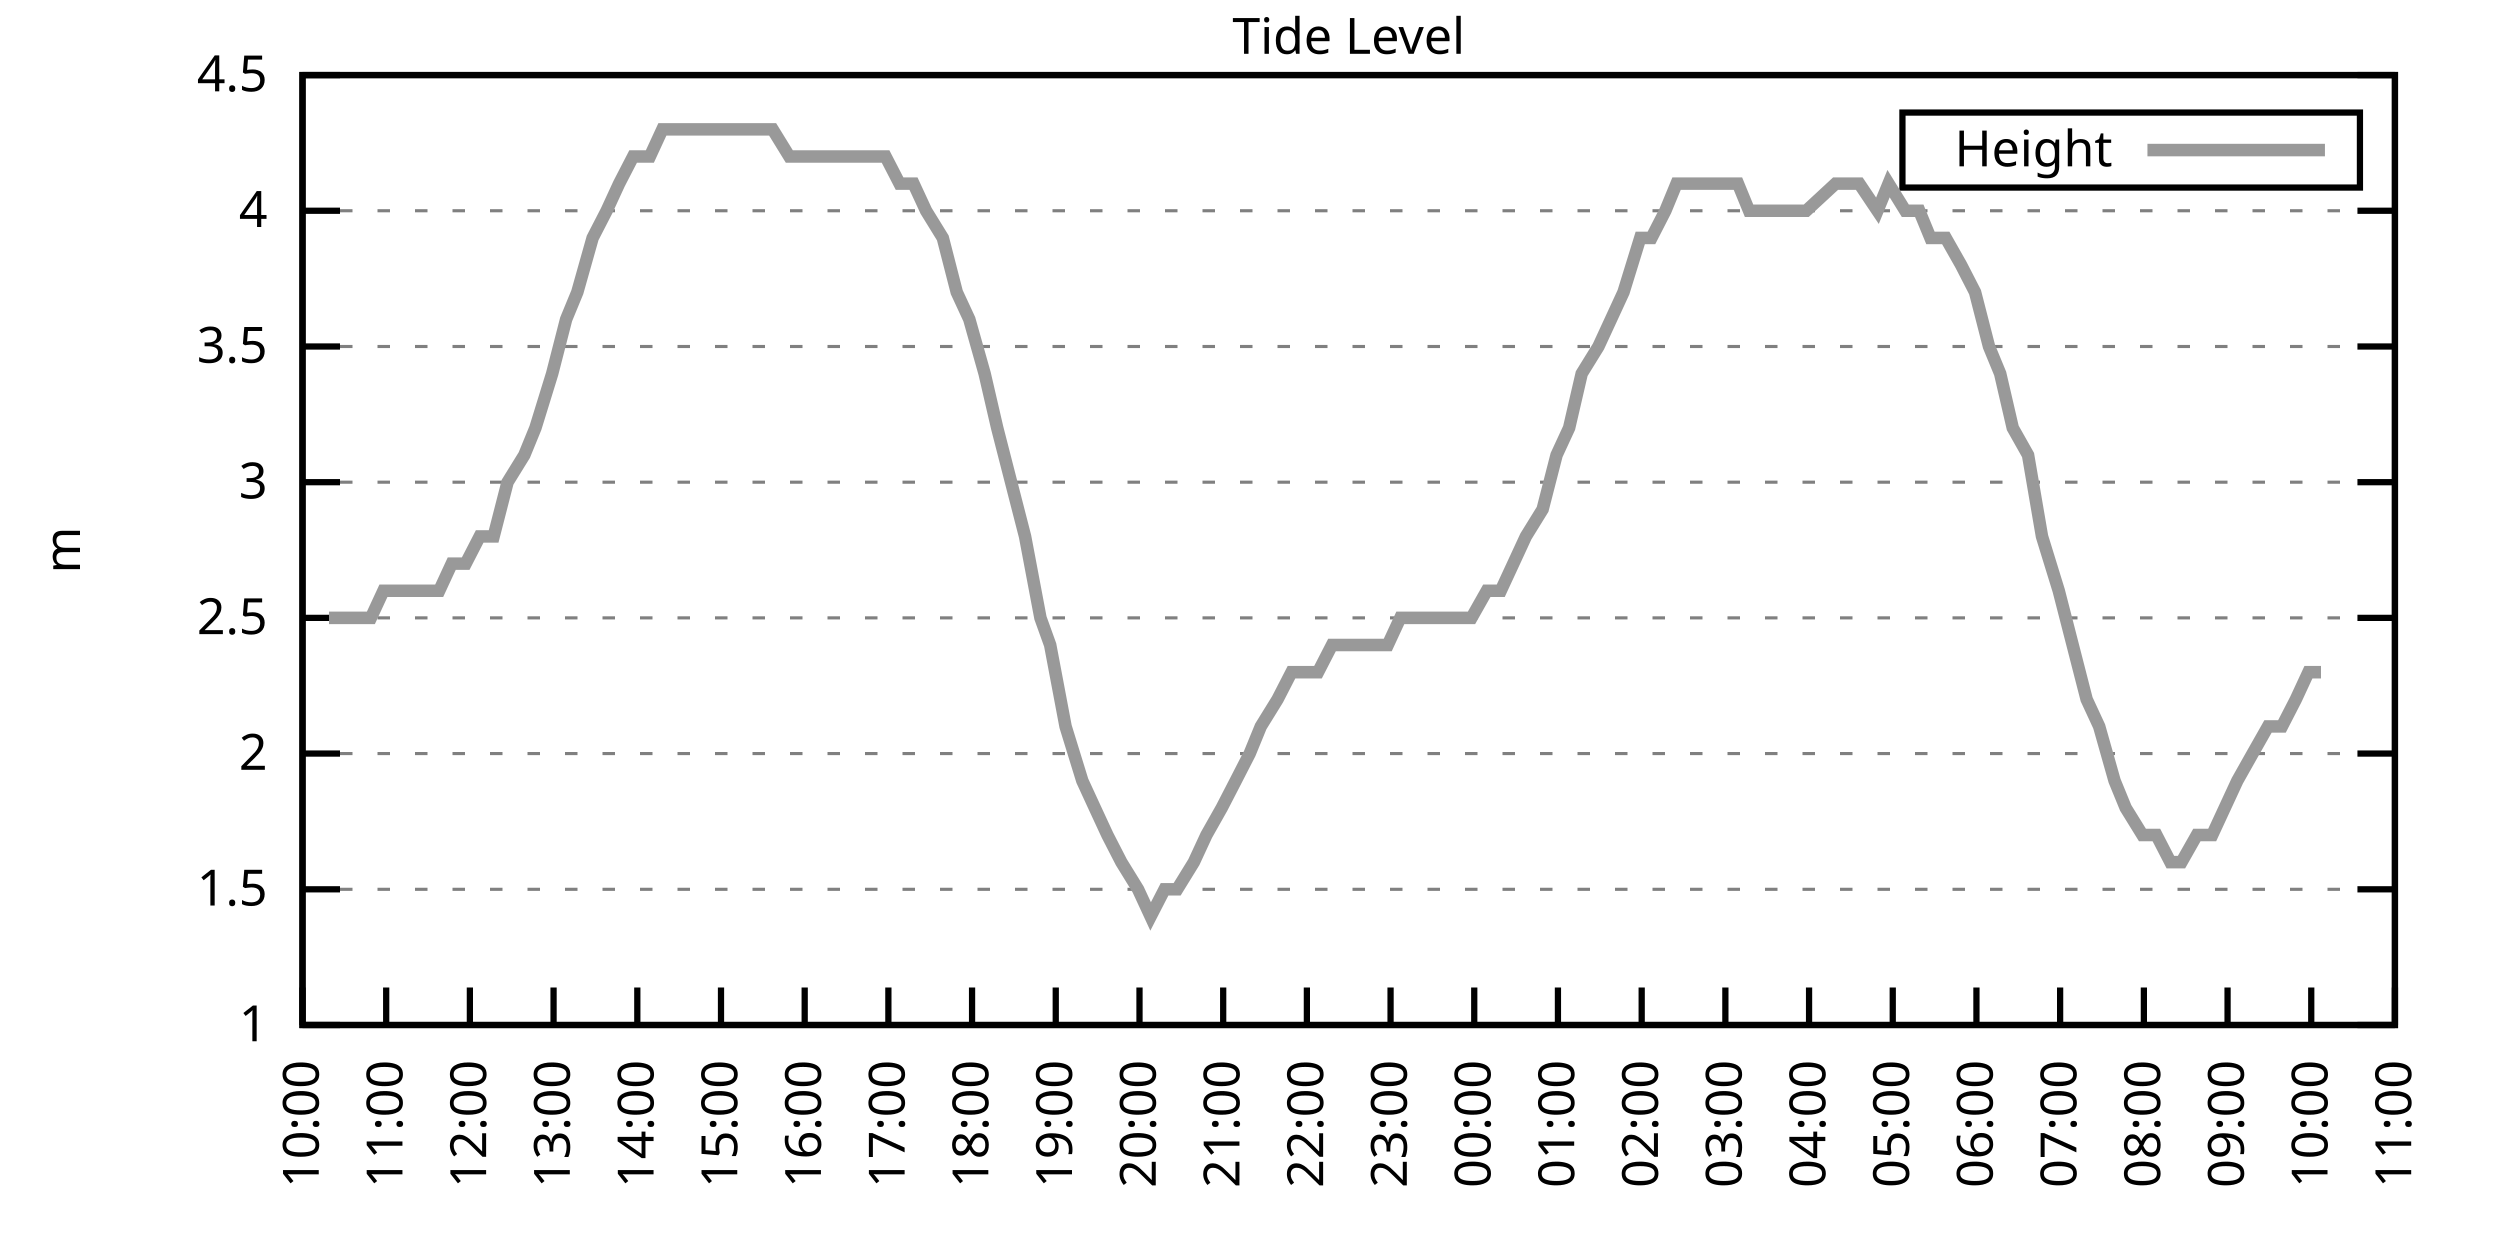
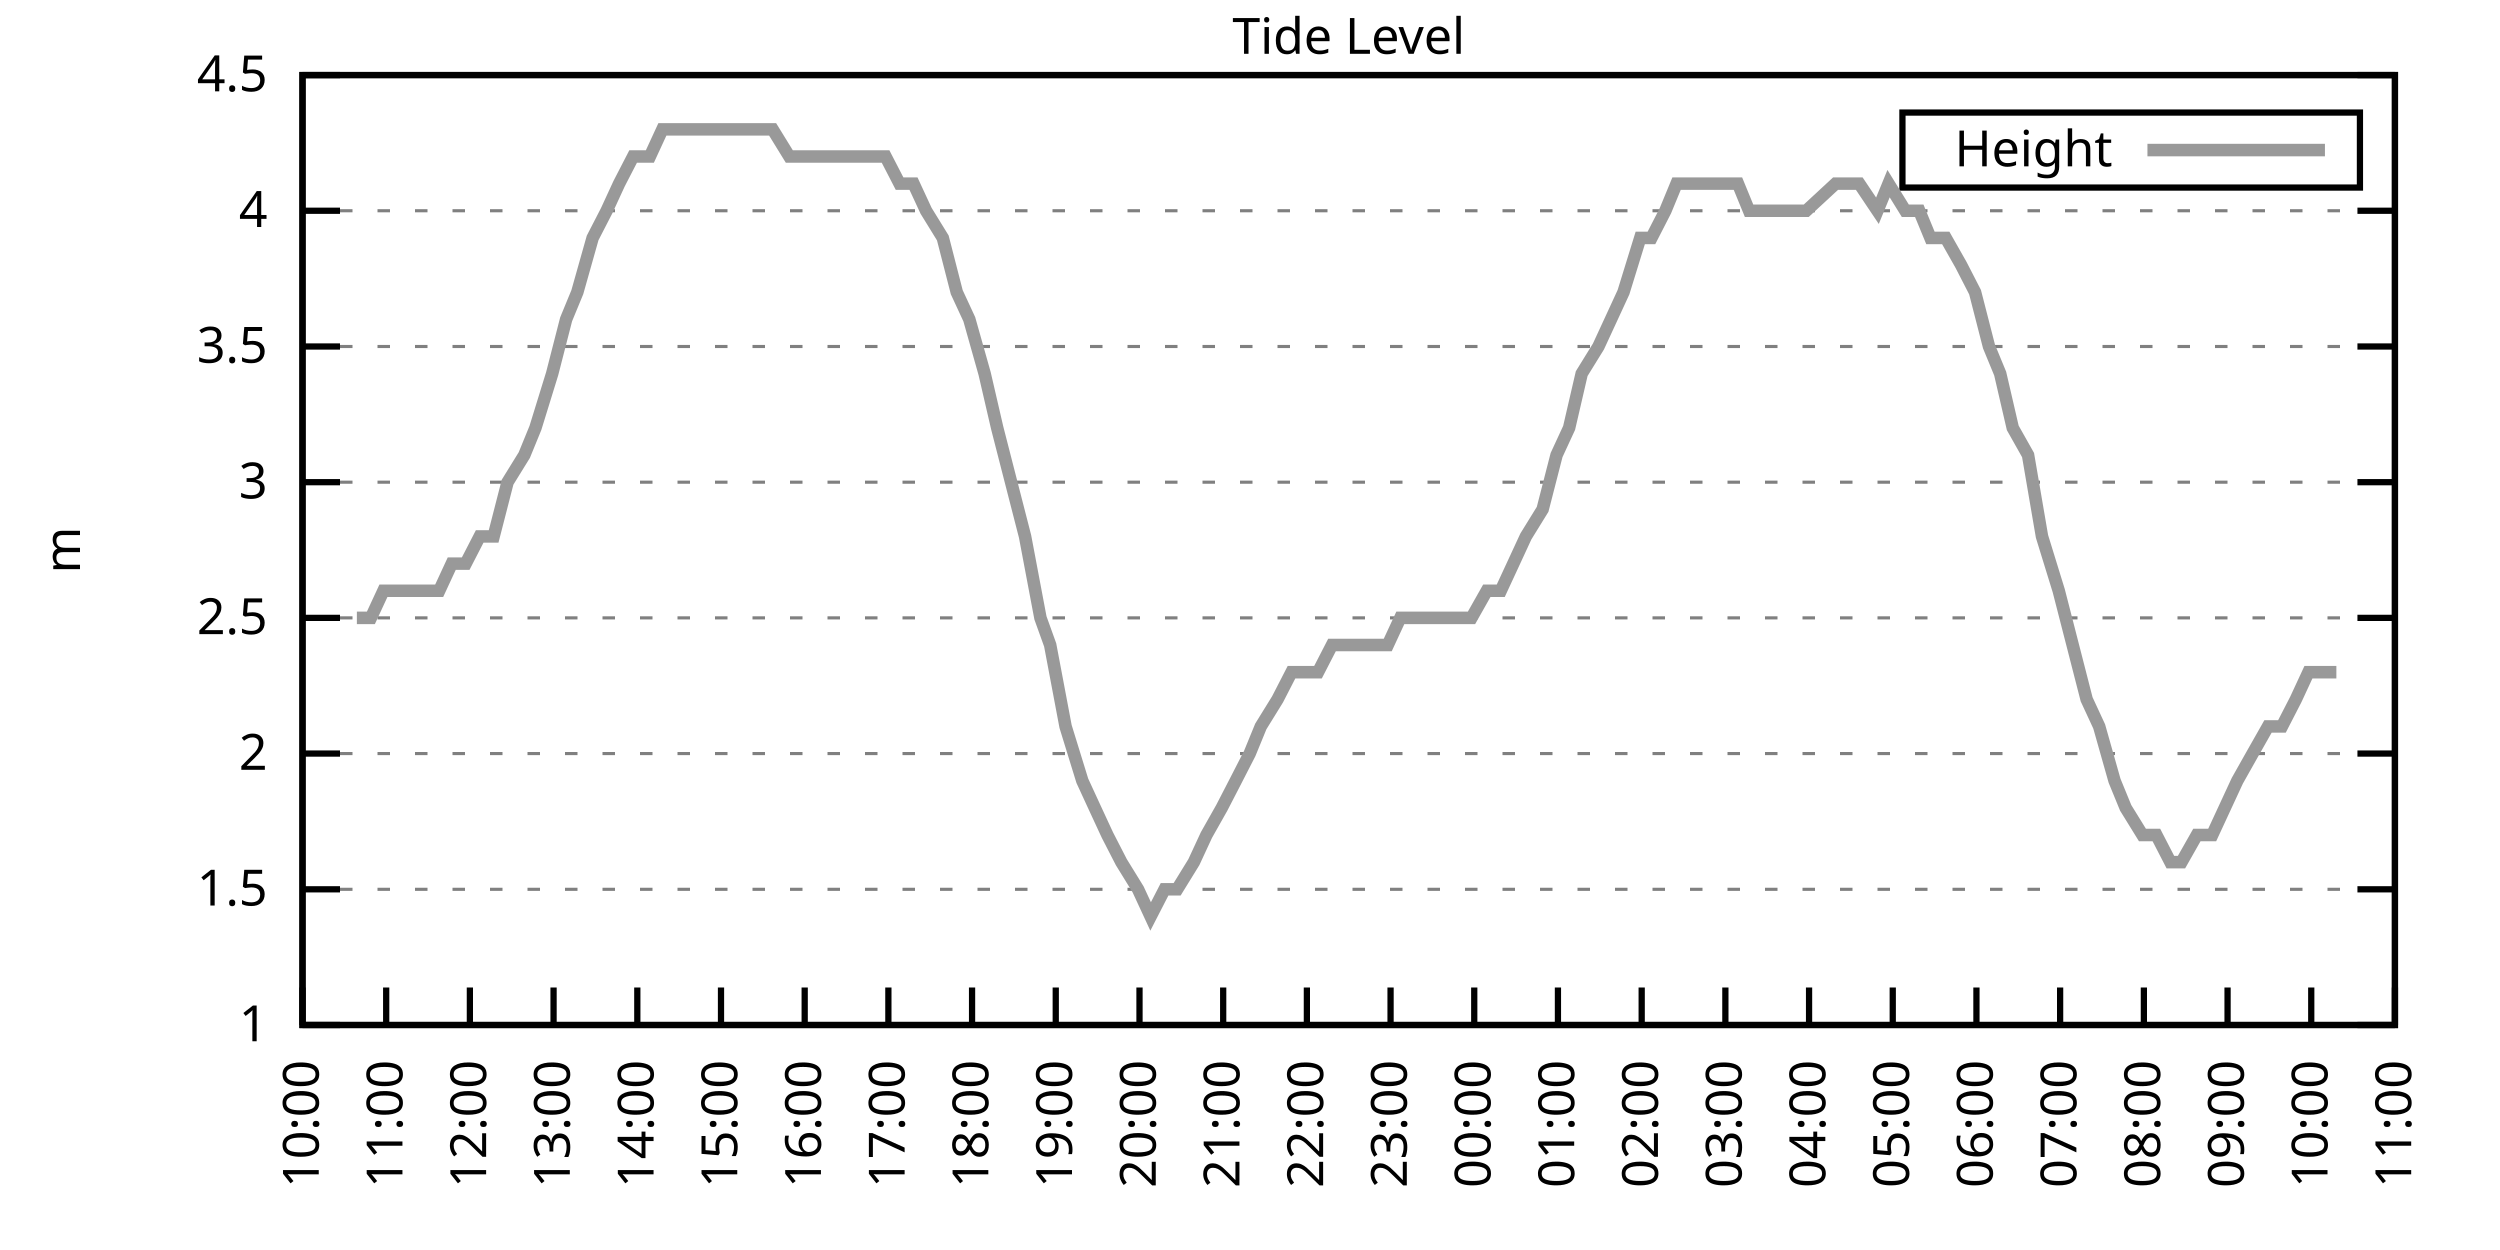
<svg xmlns="http://www.w3.org/2000/svg" xmlns:xlink="http://www.w3.org/1999/xlink" width="400" height="200" viewBox="0 0 400 200">
  <g id="gnuplot_canvas">
    <rect x="0" y="0" width="400" height="200" fill="none" />
    <defs>
      <circle id="gpDot" r="0.5" stroke-width="0.5" stroke="currentColor" />
      <path id="gpPt0" stroke-width="0.333" stroke="currentColor" d="M-1,0 h2 M0,-1 v2" />
      <path id="gpPt1" stroke-width="0.333" stroke="currentColor" d="M-1,-1 L1,1 M1,-1 L-1,1" />
      <path id="gpPt2" stroke-width="0.333" stroke="currentColor" d="M-1,0 L1,0 M0,-1 L0,1 M-1,-1 L1,1 M-1,1 L1,-1" />
      <rect id="gpPt3" stroke-width="0.333" stroke="currentColor" x="-1" y="-1" width="2" height="2" />
      <rect id="gpPt4" stroke-width="0.333" stroke="currentColor" fill="currentColor" x="-1" y="-1" width="2" height="2" />
      <circle id="gpPt5" stroke-width="0.333" stroke="currentColor" cx="0" cy="0" r="1" />
      <use xlink:href="#gpPt5" id="gpPt6" fill="currentColor" stroke="none" />
      <path id="gpPt7" stroke-width="0.333" stroke="currentColor" d="M0,-1.33 L-1.33,0.67 L1.33,0.67 z" />
      <use xlink:href="#gpPt7" id="gpPt8" fill="currentColor" stroke="none" />
      <use xlink:href="#gpPt7" id="gpPt9" stroke="currentColor" transform="rotate(180)" />
      <use xlink:href="#gpPt9" id="gpPt10" fill="currentColor" stroke="none" />
      <use xlink:href="#gpPt3" id="gpPt11" stroke="currentColor" transform="rotate(45)" />
      <use xlink:href="#gpPt11" id="gpPt12" fill="currentColor" stroke="none" />
      <path id="gpPt13" stroke-width="0.333" stroke="currentColor" d="M0,1.330 L1.265,0.411 L0.782,-1.067 L-0.782,-1.076 L-1.265,0.411 z" />
      <use xlink:href="#gpPt13" id="gpPt14" fill="currentColor" stroke="none" />
      <filter id="textbox" filterUnits="objectBoundingBox" x="0" y="0" height="1" width="1">
        <feFlood flood-color="white" flood-opacity="1" result="bgnd" />
        <feComposite in="SourceGraphic" in2="bgnd" operator="atop" />
      </filter>
      <filter id="greybox" filterUnits="objectBoundingBox" x="0" y="0" height="1" width="1">
        <feFlood flood-color="lightgrey" flood-opacity="1" result="grey" />
        <feComposite in="SourceGraphic" in2="grey" operator="atop" />
      </filter>
    </defs>
    <g fill="none" color="white" stroke="currentColor" stroke-width="1.00" stroke-linecap="butt" stroke-linejoin="miter">
</g>
    <g fill="none" color="black" stroke="currentColor" stroke-width="1.00" stroke-linecap="butt" stroke-linejoin="miter">
      <g stroke="none" shape-rendering="crispEdges">
        <polygon fill="rgb(255, 255, 255)" points="48.40,164.00 383.18,164.00 383.18,12.02 48.40,12.02 " />
      </g>
    </g>
    <g fill="none" color="black" stroke="currentColor" stroke-width="1.00" stroke-linecap="butt" stroke-linejoin="miter">
</g>
    <g fill="none" color="black" stroke="black" stroke-width="0.50" stroke-linecap="butt" stroke-linejoin="miter">
</g>
    <g fill="none" color="gray" stroke="currentColor" stroke-width="0.50" stroke-linecap="butt" stroke-linejoin="miter">
      <path stroke="gray" stroke-dasharray="2,4" class="gridline" d="M48.40,164.00 L383.19,164.00  " />
    </g>
    <g fill="none" color="gray" stroke="gray" stroke-width="1.00" stroke-linecap="butt" stroke-linejoin="miter">
</g>
    <g fill="none" color="black" stroke="currentColor" stroke-width="1.00" stroke-linecap="butt" stroke-linejoin="miter">
      <path stroke="black" d="M48.40,164.00 L54.40,164.00 M383.19,164.00 L377.19,164.00  " />
      <g transform="translate(42.80,166.60)" stroke="none" fill="black" font-family="Sans" font-size="8.00" text-anchor="end">
        <text>
          <tspan font-family="Sans"> 1</tspan>
        </text>
      </g>
    </g>
    <g fill="none" color="black" stroke="currentColor" stroke-width="1.00" stroke-linecap="butt" stroke-linejoin="miter">
</g>
    <g fill="none" color="black" stroke="black" stroke-width="0.50" stroke-linecap="butt" stroke-linejoin="miter">
</g>
    <g fill="none" color="gray" stroke="currentColor" stroke-width="0.50" stroke-linecap="butt" stroke-linejoin="miter">
      <path stroke="gray" stroke-dasharray="2,4" class="gridline" d="M48.40,142.29 L383.19,142.29  " />
    </g>
    <g fill="none" color="gray" stroke="gray" stroke-width="1.00" stroke-linecap="butt" stroke-linejoin="miter">
</g>
    <g fill="none" color="black" stroke="currentColor" stroke-width="1.00" stroke-linecap="butt" stroke-linejoin="miter">
      <path stroke="black" d="M48.40,142.29 L54.40,142.29 M383.19,142.29 L377.19,142.29  " />
      <g transform="translate(42.80,144.89)" stroke="none" fill="black" font-family="Sans" font-size="8.00" text-anchor="end">
        <text>
          <tspan font-family="Sans"> 1.5</tspan>
        </text>
      </g>
    </g>
    <g fill="none" color="black" stroke="currentColor" stroke-width="1.00" stroke-linecap="butt" stroke-linejoin="miter">
</g>
    <g fill="none" color="black" stroke="black" stroke-width="0.50" stroke-linecap="butt" stroke-linejoin="miter">
</g>
    <g fill="none" color="gray" stroke="currentColor" stroke-width="0.50" stroke-linecap="butt" stroke-linejoin="miter">
      <path stroke="gray" stroke-dasharray="2,4" class="gridline" d="M48.40,120.57 L383.19,120.57  " />
    </g>
    <g fill="none" color="gray" stroke="gray" stroke-width="1.00" stroke-linecap="butt" stroke-linejoin="miter">
</g>
    <g fill="none" color="black" stroke="currentColor" stroke-width="1.00" stroke-linecap="butt" stroke-linejoin="miter">
      <path stroke="black" d="M48.40,120.57 L54.40,120.57 M383.19,120.57 L377.19,120.57  " />
      <g transform="translate(42.80,123.17)" stroke="none" fill="black" font-family="Sans" font-size="8.00" text-anchor="end">
        <text>
          <tspan font-family="Sans"> 2</tspan>
        </text>
      </g>
    </g>
    <g fill="none" color="black" stroke="currentColor" stroke-width="1.00" stroke-linecap="butt" stroke-linejoin="miter">
</g>
    <g fill="none" color="black" stroke="black" stroke-width="0.50" stroke-linecap="butt" stroke-linejoin="miter">
</g>
    <g fill="none" color="gray" stroke="currentColor" stroke-width="0.50" stroke-linecap="butt" stroke-linejoin="miter">
      <path stroke="gray" stroke-dasharray="2,4" class="gridline" d="M48.40,98.86 L383.19,98.86  " />
    </g>
    <g fill="none" color="gray" stroke="gray" stroke-width="1.00" stroke-linecap="butt" stroke-linejoin="miter">
</g>
    <g fill="none" color="black" stroke="currentColor" stroke-width="1.00" stroke-linecap="butt" stroke-linejoin="miter">
      <path stroke="black" d="M48.40,98.86 L54.40,98.86 M383.19,98.86 L377.19,98.86  " />
      <g transform="translate(42.80,101.46)" stroke="none" fill="black" font-family="Sans" font-size="8.00" text-anchor="end">
        <text>
          <tspan font-family="Sans"> 2.5</tspan>
        </text>
      </g>
    </g>
    <g fill="none" color="black" stroke="currentColor" stroke-width="1.00" stroke-linecap="butt" stroke-linejoin="miter">
</g>
    <g fill="none" color="black" stroke="black" stroke-width="0.50" stroke-linecap="butt" stroke-linejoin="miter">
</g>
    <g fill="none" color="gray" stroke="currentColor" stroke-width="0.50" stroke-linecap="butt" stroke-linejoin="miter">
      <path stroke="gray" stroke-dasharray="2,4" class="gridline" d="M48.40,77.15 L383.19,77.15  " />
    </g>
    <g fill="none" color="gray" stroke="gray" stroke-width="1.00" stroke-linecap="butt" stroke-linejoin="miter">
</g>
    <g fill="none" color="black" stroke="currentColor" stroke-width="1.00" stroke-linecap="butt" stroke-linejoin="miter">
      <path stroke="black" d="M48.40,77.15 L54.40,77.15 M383.19,77.15 L377.19,77.15  " />
      <g transform="translate(42.80,79.75)" stroke="none" fill="black" font-family="Sans" font-size="8.00" text-anchor="end">
        <text>
          <tspan font-family="Sans"> 3</tspan>
        </text>
      </g>
    </g>
    <g fill="none" color="black" stroke="currentColor" stroke-width="1.00" stroke-linecap="butt" stroke-linejoin="miter">
</g>
    <g fill="none" color="black" stroke="black" stroke-width="0.50" stroke-linecap="butt" stroke-linejoin="miter">
</g>
    <g fill="none" color="gray" stroke="currentColor" stroke-width="0.50" stroke-linecap="butt" stroke-linejoin="miter">
      <path stroke="gray" stroke-dasharray="2,4" class="gridline" d="M48.40,55.44 L383.19,55.44  " />
    </g>
    <g fill="none" color="gray" stroke="gray" stroke-width="1.00" stroke-linecap="butt" stroke-linejoin="miter">
</g>
    <g fill="none" color="black" stroke="currentColor" stroke-width="1.00" stroke-linecap="butt" stroke-linejoin="miter">
      <path stroke="black" d="M48.40,55.44 L54.40,55.44 M383.19,55.44 L377.19,55.44  " />
      <g transform="translate(42.80,58.04)" stroke="none" fill="black" font-family="Sans" font-size="8.00" text-anchor="end">
        <text>
          <tspan font-family="Sans"> 3.5</tspan>
        </text>
      </g>
    </g>
    <g fill="none" color="black" stroke="currentColor" stroke-width="1.00" stroke-linecap="butt" stroke-linejoin="miter">
</g>
    <g fill="none" color="black" stroke="black" stroke-width="0.50" stroke-linecap="butt" stroke-linejoin="miter">
</g>
    <g fill="none" color="gray" stroke="currentColor" stroke-width="0.50" stroke-linecap="butt" stroke-linejoin="miter">
      <path stroke="gray" stroke-dasharray="2,4" class="gridline" d="M48.40,33.72 L383.19,33.72  " />
    </g>
    <g fill="none" color="gray" stroke="gray" stroke-width="1.00" stroke-linecap="butt" stroke-linejoin="miter">
</g>
    <g fill="none" color="black" stroke="currentColor" stroke-width="1.00" stroke-linecap="butt" stroke-linejoin="miter">
      <path stroke="black" d="M48.40,33.72 L54.40,33.72 M383.19,33.72 L377.19,33.72  " />
      <g transform="translate(42.80,36.32)" stroke="none" fill="black" font-family="Sans" font-size="8.00" text-anchor="end">
        <text>
          <tspan font-family="Sans"> 4</tspan>
        </text>
      </g>
    </g>
    <g fill="none" color="black" stroke="currentColor" stroke-width="1.00" stroke-linecap="butt" stroke-linejoin="miter">
</g>
    <g fill="none" color="black" stroke="black" stroke-width="0.50" stroke-linecap="butt" stroke-linejoin="miter">
</g>
    <g fill="none" color="gray" stroke="currentColor" stroke-width="0.50" stroke-linecap="butt" stroke-linejoin="miter">
      <path stroke="gray" stroke-dasharray="2,4" class="gridline" d="M48.40,12.01 L383.19,12.01  " />
    </g>
    <g fill="none" color="gray" stroke="gray" stroke-width="1.00" stroke-linecap="butt" stroke-linejoin="miter">
</g>
    <g fill="none" color="black" stroke="currentColor" stroke-width="1.00" stroke-linecap="butt" stroke-linejoin="miter">
      <path stroke="black" d="M48.40,12.01 L54.40,12.01 M383.19,12.01 L377.19,12.01  " />
      <g transform="translate(42.80,14.61)" stroke="none" fill="black" font-family="Sans" font-size="8.00" text-anchor="end">
        <text>
          <tspan font-family="Sans"> 4.5</tspan>
        </text>
      </g>
    </g>
    <g fill="none" color="black" stroke="currentColor" stroke-width="1.00" stroke-linecap="butt" stroke-linejoin="miter">
      <path stroke="black" d="M48.40,164.00 L48.40,158.00  " />
      <g transform="translate(51.00,169.60) rotate(270.00)" stroke="none" fill="black" font-family="Sans" font-size="8.00" text-anchor="end">
        <text>
          <tspan font-family="Sans">10:00</tspan>
        </text>
      </g>
    </g>
    <g fill="none" color="black" stroke="currentColor" stroke-width="1.00" stroke-linecap="butt" stroke-linejoin="miter">
      <path stroke="black" d="M61.79,164.00 L61.79,158.00  " />
      <g transform="translate(64.39,169.60) rotate(270.00)" stroke="none" fill="black" font-family="Sans" font-size="8.00" text-anchor="end">
        <text>
          <tspan font-family="Sans">11:00</tspan>
        </text>
      </g>
    </g>
    <g fill="none" color="black" stroke="currentColor" stroke-width="1.00" stroke-linecap="butt" stroke-linejoin="miter">
      <path stroke="black" d="M75.18,164.00 L75.18,158.00  " />
      <g transform="translate(77.78,169.60) rotate(270.00)" stroke="none" fill="black" font-family="Sans" font-size="8.00" text-anchor="end">
        <text>
          <tspan font-family="Sans">12:00</tspan>
        </text>
      </g>
    </g>
    <g fill="none" color="black" stroke="currentColor" stroke-width="1.00" stroke-linecap="butt" stroke-linejoin="miter">
      <path stroke="black" d="M88.57,164.00 L88.57,158.00  " />
      <g transform="translate(91.17,169.60) rotate(270.00)" stroke="none" fill="black" font-family="Sans" font-size="8.00" text-anchor="end">
        <text>
          <tspan font-family="Sans">13:00</tspan>
        </text>
      </g>
    </g>
    <g fill="none" color="black" stroke="currentColor" stroke-width="1.00" stroke-linecap="butt" stroke-linejoin="miter">
      <path stroke="black" d="M101.97,164.00 L101.97,158.00  " />
      <g transform="translate(104.57,169.60) rotate(270.00)" stroke="none" fill="black" font-family="Sans" font-size="8.00" text-anchor="end">
        <text>
          <tspan font-family="Sans">14:00</tspan>
        </text>
      </g>
    </g>
    <g fill="none" color="black" stroke="currentColor" stroke-width="1.00" stroke-linecap="butt" stroke-linejoin="miter">
      <path stroke="black" d="M115.36,164.00 L115.36,158.00  " />
      <g transform="translate(117.96,169.60) rotate(270.00)" stroke="none" fill="black" font-family="Sans" font-size="8.00" text-anchor="end">
        <text>
          <tspan font-family="Sans">15:00</tspan>
        </text>
      </g>
    </g>
    <g fill="none" color="black" stroke="currentColor" stroke-width="1.00" stroke-linecap="butt" stroke-linejoin="miter">
      <path stroke="black" d="M128.75,164.00 L128.75,158.00  " />
      <g transform="translate(131.35,169.60) rotate(270.00)" stroke="none" fill="black" font-family="Sans" font-size="8.00" text-anchor="end">
        <text>
          <tspan font-family="Sans">16:00</tspan>
        </text>
      </g>
    </g>
    <g fill="none" color="black" stroke="currentColor" stroke-width="1.00" stroke-linecap="butt" stroke-linejoin="miter">
      <path stroke="black" d="M142.14,164.00 L142.14,158.00  " />
      <g transform="translate(144.74,169.60) rotate(270.00)" stroke="none" fill="black" font-family="Sans" font-size="8.00" text-anchor="end">
        <text>
          <tspan font-family="Sans">17:00</tspan>
        </text>
      </g>
    </g>
    <g fill="none" color="black" stroke="currentColor" stroke-width="1.00" stroke-linecap="butt" stroke-linejoin="miter">
      <path stroke="black" d="M155.53,164.00 L155.53,158.00  " />
      <g transform="translate(158.13,169.60) rotate(270.00)" stroke="none" fill="black" font-family="Sans" font-size="8.00" text-anchor="end">
        <text>
          <tspan font-family="Sans">18:00</tspan>
        </text>
      </g>
    </g>
    <g fill="none" color="black" stroke="currentColor" stroke-width="1.00" stroke-linecap="butt" stroke-linejoin="miter">
      <path stroke="black" d="M168.92,164.00 L168.92,158.00  " />
      <g transform="translate(171.52,169.60) rotate(270.00)" stroke="none" fill="black" font-family="Sans" font-size="8.00" text-anchor="end">
        <text>
          <tspan font-family="Sans">19:00</tspan>
        </text>
      </g>
    </g>
    <g fill="none" color="black" stroke="currentColor" stroke-width="1.00" stroke-linecap="butt" stroke-linejoin="miter">
      <path stroke="black" d="M182.32,164.00 L182.32,158.00  " />
      <g transform="translate(184.92,169.60) rotate(270.00)" stroke="none" fill="black" font-family="Sans" font-size="8.00" text-anchor="end">
        <text>
          <tspan font-family="Sans">20:00</tspan>
        </text>
      </g>
    </g>
    <g fill="none" color="black" stroke="currentColor" stroke-width="1.00" stroke-linecap="butt" stroke-linejoin="miter">
      <path stroke="black" d="M195.71,164.00 L195.71,158.00  " />
      <g transform="translate(198.31,169.60) rotate(270.00)" stroke="none" fill="black" font-family="Sans" font-size="8.00" text-anchor="end">
        <text>
          <tspan font-family="Sans">21:00</tspan>
        </text>
      </g>
    </g>
    <g fill="none" color="black" stroke="currentColor" stroke-width="1.00" stroke-linecap="butt" stroke-linejoin="miter">
      <path stroke="black" d="M209.10,164.00 L209.10,158.00  " />
      <g transform="translate(211.70,169.60) rotate(270.00)" stroke="none" fill="black" font-family="Sans" font-size="8.00" text-anchor="end">
        <text>
          <tspan font-family="Sans">22:00</tspan>
        </text>
      </g>
    </g>
    <g fill="none" color="black" stroke="currentColor" stroke-width="1.00" stroke-linecap="butt" stroke-linejoin="miter">
      <path stroke="black" d="M222.49,164.00 L222.49,158.00  " />
      <g transform="translate(225.09,169.60) rotate(270.00)" stroke="none" fill="black" font-family="Sans" font-size="8.00" text-anchor="end">
        <text>
          <tspan font-family="Sans">23:00</tspan>
        </text>
      </g>
    </g>
    <g fill="none" color="black" stroke="currentColor" stroke-width="1.00" stroke-linecap="butt" stroke-linejoin="miter">
      <path stroke="black" d="M235.88,164.00 L235.88,158.00  " />
      <g transform="translate(238.48,169.60) rotate(270.00)" stroke="none" fill="black" font-family="Sans" font-size="8.00" text-anchor="end">
        <text>
          <tspan font-family="Sans">00:00</tspan>
        </text>
      </g>
    </g>
    <g fill="none" color="black" stroke="currentColor" stroke-width="1.00" stroke-linecap="butt" stroke-linejoin="miter">
      <path stroke="black" d="M249.27,164.00 L249.27,158.00  " />
      <g transform="translate(251.87,169.60) rotate(270.00)" stroke="none" fill="black" font-family="Sans" font-size="8.00" text-anchor="end">
        <text>
          <tspan font-family="Sans">01:00</tspan>
        </text>
      </g>
    </g>
    <g fill="none" color="black" stroke="currentColor" stroke-width="1.00" stroke-linecap="butt" stroke-linejoin="miter">
      <path stroke="black" d="M262.67,164.00 L262.67,158.00  " />
      <g transform="translate(265.27,169.60) rotate(270.00)" stroke="none" fill="black" font-family="Sans" font-size="8.00" text-anchor="end">
        <text>
          <tspan font-family="Sans">02:00</tspan>
        </text>
      </g>
    </g>
    <g fill="none" color="black" stroke="currentColor" stroke-width="1.00" stroke-linecap="butt" stroke-linejoin="miter">
      <path stroke="black" d="M276.06,164.00 L276.06,158.00  " />
      <g transform="translate(278.66,169.60) rotate(270.00)" stroke="none" fill="black" font-family="Sans" font-size="8.00" text-anchor="end">
        <text>
          <tspan font-family="Sans">03:00</tspan>
        </text>
      </g>
    </g>
    <g fill="none" color="black" stroke="currentColor" stroke-width="1.00" stroke-linecap="butt" stroke-linejoin="miter">
      <path stroke="black" d="M289.45,164.00 L289.45,158.00  " />
      <g transform="translate(292.05,169.60) rotate(270.00)" stroke="none" fill="black" font-family="Sans" font-size="8.00" text-anchor="end">
        <text>
          <tspan font-family="Sans">04:00</tspan>
        </text>
      </g>
    </g>
    <g fill="none" color="black" stroke="currentColor" stroke-width="1.00" stroke-linecap="butt" stroke-linejoin="miter">
      <path stroke="black" d="M302.84,164.00 L302.84,158.00  " />
      <g transform="translate(305.44,169.60) rotate(270.00)" stroke="none" fill="black" font-family="Sans" font-size="8.00" text-anchor="end">
        <text>
          <tspan font-family="Sans">05:00</tspan>
        </text>
      </g>
    </g>
    <g fill="none" color="black" stroke="currentColor" stroke-width="1.00" stroke-linecap="butt" stroke-linejoin="miter">
      <path stroke="black" d="M316.23,164.00 L316.23,158.00  " />
      <g transform="translate(318.83,169.60) rotate(270.00)" stroke="none" fill="black" font-family="Sans" font-size="8.00" text-anchor="end">
        <text>
          <tspan font-family="Sans">06:00</tspan>
        </text>
      </g>
    </g>
    <g fill="none" color="black" stroke="currentColor" stroke-width="1.00" stroke-linecap="butt" stroke-linejoin="miter">
      <path stroke="black" d="M329.62,164.00 L329.62,158.00  " />
      <g transform="translate(332.22,169.60) rotate(270.00)" stroke="none" fill="black" font-family="Sans" font-size="8.00" text-anchor="end">
        <text>
          <tspan font-family="Sans">07:00</tspan>
        </text>
      </g>
    </g>
    <g fill="none" color="black" stroke="currentColor" stroke-width="1.00" stroke-linecap="butt" stroke-linejoin="miter">
      <path stroke="black" d="M343.02,164.00 L343.02,158.00  " />
      <g transform="translate(345.62,169.60) rotate(270.00)" stroke="none" fill="black" font-family="Sans" font-size="8.00" text-anchor="end">
        <text>
          <tspan font-family="Sans">08:00</tspan>
        </text>
      </g>
    </g>
    <g fill="none" color="black" stroke="currentColor" stroke-width="1.00" stroke-linecap="butt" stroke-linejoin="miter">
      <path stroke="black" d="M356.41,164.00 L356.41,158.00  " />
      <g transform="translate(359.01,169.60) rotate(270.00)" stroke="none" fill="black" font-family="Sans" font-size="8.00" text-anchor="end">
        <text>
          <tspan font-family="Sans">09:00</tspan>
        </text>
      </g>
    </g>
    <g fill="none" color="black" stroke="currentColor" stroke-width="1.00" stroke-linecap="butt" stroke-linejoin="miter">
      <path stroke="black" d="M369.80,164.00 L369.80,158.00  " />
      <g transform="translate(372.40,169.60) rotate(270.00)" stroke="none" fill="black" font-family="Sans" font-size="8.00" text-anchor="end">
        <text>
          <tspan font-family="Sans">10:00</tspan>
        </text>
      </g>
    </g>
    <g fill="none" color="black" stroke="currentColor" stroke-width="1.00" stroke-linecap="butt" stroke-linejoin="miter">
      <path stroke="black" d="M383.19,164.00 L383.19,158.00  " />
      <g transform="translate(385.79,169.60) rotate(270.00)" stroke="none" fill="black" font-family="Sans" font-size="8.00" text-anchor="end">
        <text>
          <tspan font-family="Sans">11:00</tspan>
        </text>
      </g>
    </g>
    <g fill="none" color="black" stroke="currentColor" stroke-width="1.00" stroke-linecap="butt" stroke-linejoin="miter">
</g>
    <g fill="none" color="black" stroke="currentColor" stroke-width="1.00" stroke-linecap="butt" stroke-linejoin="miter">
      <path stroke="black" d="M48.40,12.01 L48.40,164.00 L383.19,164.00 L383.19,12.01 L48.40,12.01 Z  " />
    </g>
    <g fill="none" color="black" stroke="currentColor" stroke-width="1.00" stroke-linecap="butt" stroke-linejoin="miter">
</g>
    <g fill="none" color="black" stroke="currentColor" stroke-width="1.00" stroke-linecap="butt" stroke-linejoin="miter">
      <path stroke="black" d="M304.39,30.01 L304.39,18.01 L377.59,18.01 L377.59,30.01 L304.39,30.01 Z  " />
    </g>
    <g id="Tide_level_plot_1">
      <g fill="none" color="white" stroke="black" stroke-width="2.00" stroke-linecap="butt" stroke-linejoin="miter">
</g>
      <g fill="none" color="black" stroke="currentColor" stroke-width="2.00" stroke-linecap="butt" stroke-linejoin="miter">
        <g transform="translate(337.99,26.61)" stroke="none" fill="black" font-family="Sans" font-size="8.00" text-anchor="end">
          <text>
            <tspan font-family="Sans">Height</tspan>
          </text>
        </g>
      </g>
      <g fill="none" color="black" stroke="currentColor" stroke-width="2.00" stroke-linecap="butt" stroke-linejoin="miter">
-         <path stroke="rgb(153, 153, 153)" d="M343.59,24.01 L371.99,24.01 M52.64,98.86 L54.87,98.86 L57.10,98.86 L59.34,98.86 L61.35,94.52 L63.80,94.52   L66.03,94.52 L68.26,94.52 L70.27,94.52 L72.28,90.18 L74.51,90.18 L76.75,85.83 L78.98,85.83 L81.21,77.15   L83.89,72.81 L85.67,68.46 L88.35,59.78 L90.58,51.09 L92.37,46.75 L94.82,38.07 L97.06,33.72 L99.06,29.38   L101.30,25.04 L103.98,25.04 L105.98,20.70 L108.44,20.70 L110.45,20.70 L112.68,20.70 L114.91,20.70 L117.37,20.70   L119.60,20.70 L121.83,20.70 L123.62,20.70 L126.29,25.04 L128.53,25.04 L130.76,25.04 L132.99,25.04 L135.22,25.04   L137.01,25.04 L139.69,25.04 L141.69,25.04 L143.93,29.38 L146.16,29.38 L148.17,33.72 L150.85,38.07 L153.08,46.75   L155.09,51.09 L157.54,59.78 L159.55,68.46 L161.78,77.15 L164.01,85.83 L166.47,98.86 L168.03,103.20 L170.49,116.23   L173.17,124.92 L175.17,129.26 L177.18,133.60 L179.41,137.94 L182.09,142.29 L184.10,146.63 L186.33,142.29 L188.34,142.29   L191.02,137.94 L193.03,133.60 L195.48,129.26 L197.72,124.92 L199.95,120.57 L201.73,116.23 L204.41,111.89 L206.64,107.55   L208.88,107.55 L210.88,107.55 L213.12,103.20 L215.13,103.20 L217.80,103.20 L219.81,103.20 L222.04,103.20 L224.05,98.86   L226.51,98.86 L228.96,98.86 L230.97,98.86 L233.20,98.86 L235.44,98.86 L237.89,94.52 L240.12,94.52 L242.13,90.18   L244.14,85.83 L246.82,81.49 L249.05,72.81 L251.06,68.46 L253.07,59.78 L255.75,55.44 L257.76,51.09 L259.76,46.75   L262.44,38.07 L264.23,38.07 L266.46,33.72 L268.25,29.38 L271.37,29.38 L273.38,29.38 L275.16,29.38 L278.07,29.38   L279.85,33.72 L281.86,33.72 L284.76,33.72 L286.32,33.72 L289.00,33.72 L293.69,29.38 L295.70,29.38 L297.48,29.38   L300.39,33.72 L302.17,29.38 L304.85,33.72 L307.08,33.72 L308.87,38.07 L311.32,38.07 L313.78,42.41 L316.01,46.75   L318.24,55.44 L320.03,59.78 L322.04,68.46 L324.49,72.81 L326.72,85.83 L329.40,94.52 L331.63,103.20 L333.86,111.89   L335.87,116.23 L338.33,124.92 L340.11,129.26 L342.79,133.60 L345.02,133.60 L347.26,137.94 L349.04,137.94 L351.50,133.60   L353.95,133.60 L357.97,124.92 L360.42,120.57 L362.88,116.23 L365.11,116.23 L367.34,111.89 L369.35,107.55 L371.36,107.55    " />
+         <path stroke="rgb(153, 153, 153)" d="M343.59,24.01 L371.99,24.01 M57.10,98.86 L59.34,98.86 L61.35,94.52 L63.80,94.52 L66.03,94.52 L68.26,94.52   L70.27,94.52 L72.28,90.18 L74.51,90.18 L76.75,85.83 L78.98,85.83 L81.21,77.15 L83.89,72.81 L85.67,68.46   L88.35,59.78 L90.58,51.09 L92.37,46.75 L94.82,38.07 L97.06,33.72 L99.06,29.38 L101.30,25.04 L103.98,25.04   L105.98,20.70 L108.44,20.70 L110.45,20.70 L112.68,20.70 L114.91,20.70 L117.37,20.70 L119.60,20.70 L121.83,20.70   L123.62,20.70 L126.29,25.04 L128.53,25.04 L130.76,25.04 L132.99,25.04 L135.22,25.04 L137.01,25.04 L139.69,25.04   L141.69,25.04 L143.93,29.38 L146.16,29.38 L148.17,33.72 L150.85,38.07 L153.08,46.75 L155.09,51.09 L157.54,59.78   L159.55,68.46 L161.78,77.15 L164.01,85.83 L166.47,98.86 L168.03,103.20 L170.49,116.23 L173.17,124.92 L175.17,129.26   L177.18,133.60 L179.41,137.94 L182.09,142.29 L184.10,146.63 L186.33,142.29 L188.34,142.29 L191.02,137.94 L193.03,133.60   L195.48,129.26 L197.72,124.92 L199.95,120.57 L201.73,116.23 L204.41,111.89 L206.64,107.55 L208.88,107.55 L210.88,107.55   L213.12,103.20 L215.13,103.20 L217.80,103.20 L219.81,103.20 L222.04,103.20 L224.05,98.86 L226.51,98.86 L228.96,98.86   L230.97,98.86 L233.20,98.86 L235.44,98.86 L237.89,94.52 L240.12,94.52 L242.13,90.18 L244.14,85.83 L246.82,81.49   L249.05,72.81 L251.06,68.46 L253.07,59.78 L255.75,55.44 L257.76,51.09 L259.76,46.75 L262.44,38.07 L264.23,38.07   L266.46,33.72 L268.25,29.38 L271.37,29.38 L273.38,29.38 L275.16,29.38 L278.07,29.38 L279.85,33.72 L281.86,33.72   L284.76,33.72 L286.32,33.72 L289.00,33.72 L293.69,29.38 L295.70,29.38 L297.48,29.38 L300.39,33.72 L302.17,29.38   L304.85,33.72 L307.08,33.72 L308.87,38.07 L311.32,38.07 L313.78,42.41 L316.01,46.75 L318.24,55.44 L320.03,59.78   L322.04,68.46 L324.49,72.81 L326.72,85.83 L329.40,94.52 L331.63,103.20 L333.86,111.89 L335.87,116.23 L338.33,124.92   L340.11,129.26 L342.79,133.60 L345.02,133.60 L347.26,137.94 L349.04,137.94 L351.50,133.60 L353.95,133.60 L357.97,124.92   L360.42,120.57 L362.88,116.23 L365.11,116.23 L367.34,111.89 L369.35,107.55 L371.36,107.55 L373.82,107.55  " />
      </g>
    </g>
    <g fill="none" color="black" stroke="currentColor" stroke-width="2.00" stroke-linecap="butt" stroke-linejoin="miter">
</g>
    <g fill="none" color="black" stroke="black" stroke-width="1.00" stroke-linecap="butt" stroke-linejoin="miter">
</g>
    <g fill="none" color="black" stroke="currentColor" stroke-width="1.00" stroke-linecap="butt" stroke-linejoin="miter">
      <path stroke="black" d="M48.40,12.01 L48.40,164.00 L383.19,164.00 L383.19,12.01 L48.40,12.01 Z  " />
      <g transform="translate(12.80,88.01) rotate(270.00)" stroke="none" fill="black" font-family="Sans" font-size="8.00" text-anchor="middle">
        <text>
          <tspan font-family="Sans">m</tspan>
        </text>
      </g>
    </g>
    <g fill="none" color="black" stroke="currentColor" stroke-width="1.00" stroke-linecap="butt" stroke-linejoin="miter">
</g>
    <g fill="none" color="black" stroke="currentColor" stroke-width="1.00" stroke-linecap="butt" stroke-linejoin="miter">
      <g transform="translate(215.79,8.61)" stroke="none" fill="black" font-family="Sans" font-size="8.00" text-anchor="middle">
        <text>
          <tspan font-family="Sans">Tide Level</tspan>
        </text>
      </g>
    </g>
    <g fill="none" color="black" stroke="currentColor" stroke-width="1.00" stroke-linecap="butt" stroke-linejoin="miter">
</g>
  </g>
</svg>
